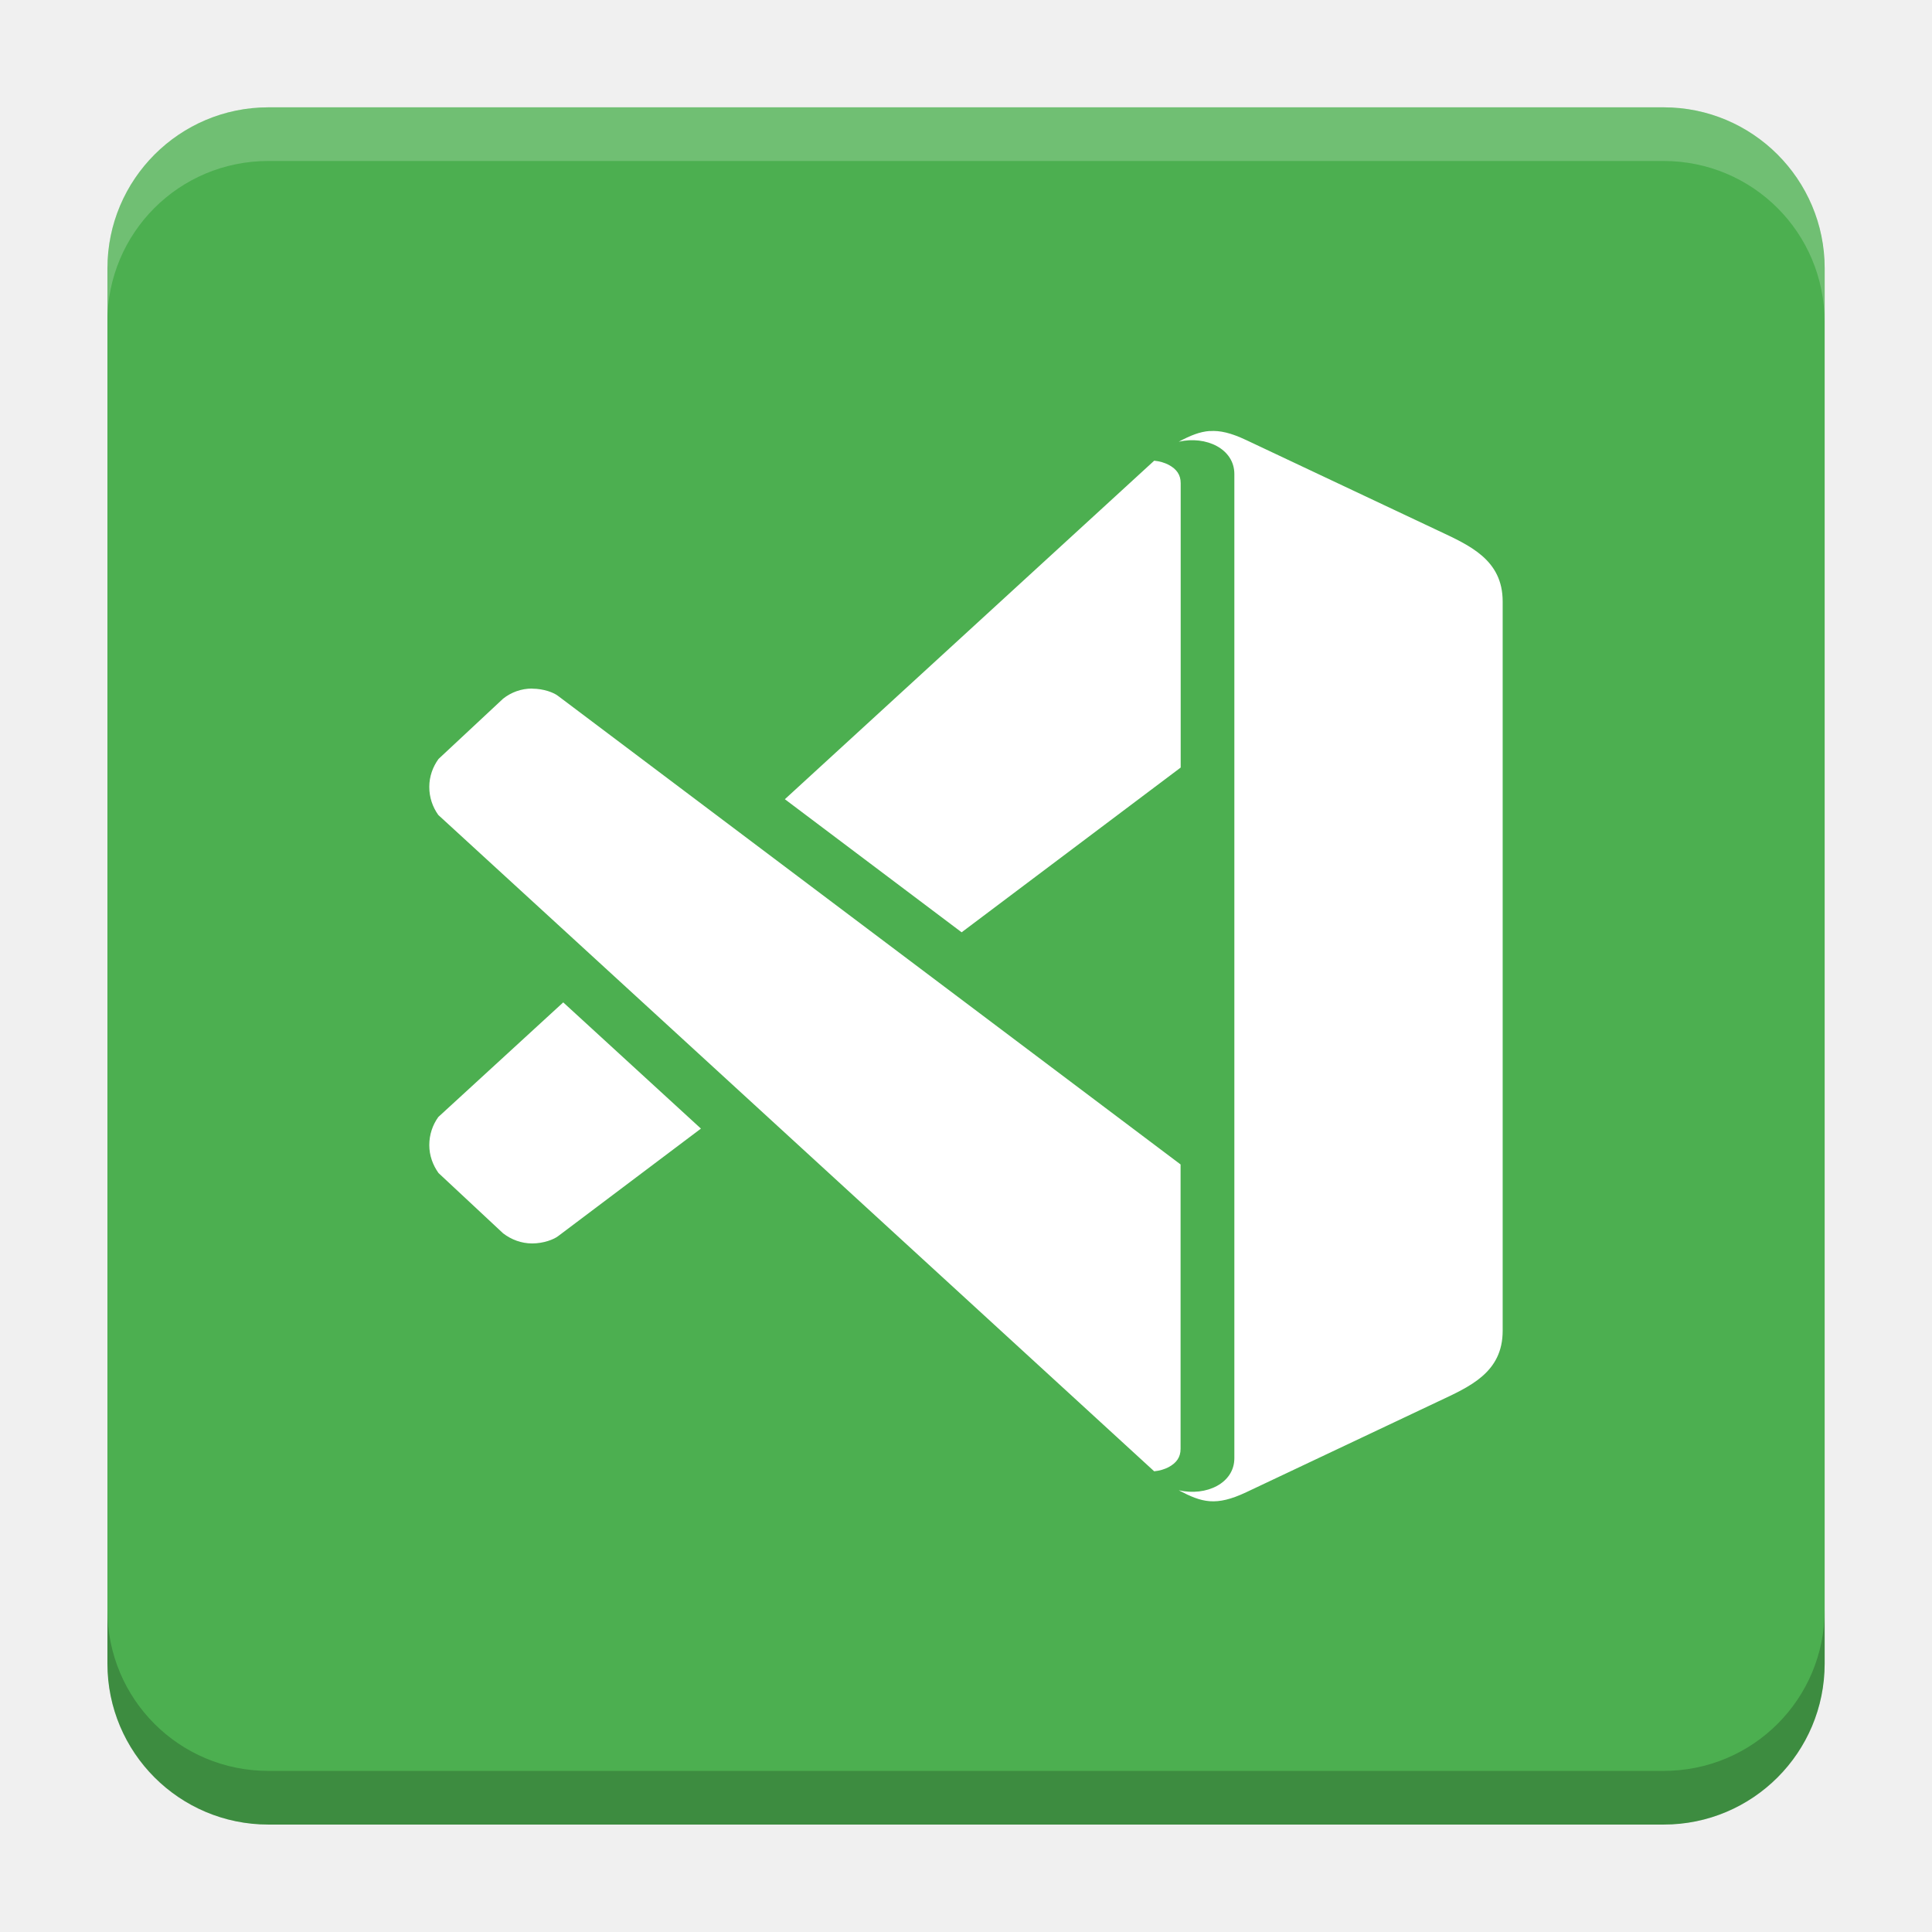
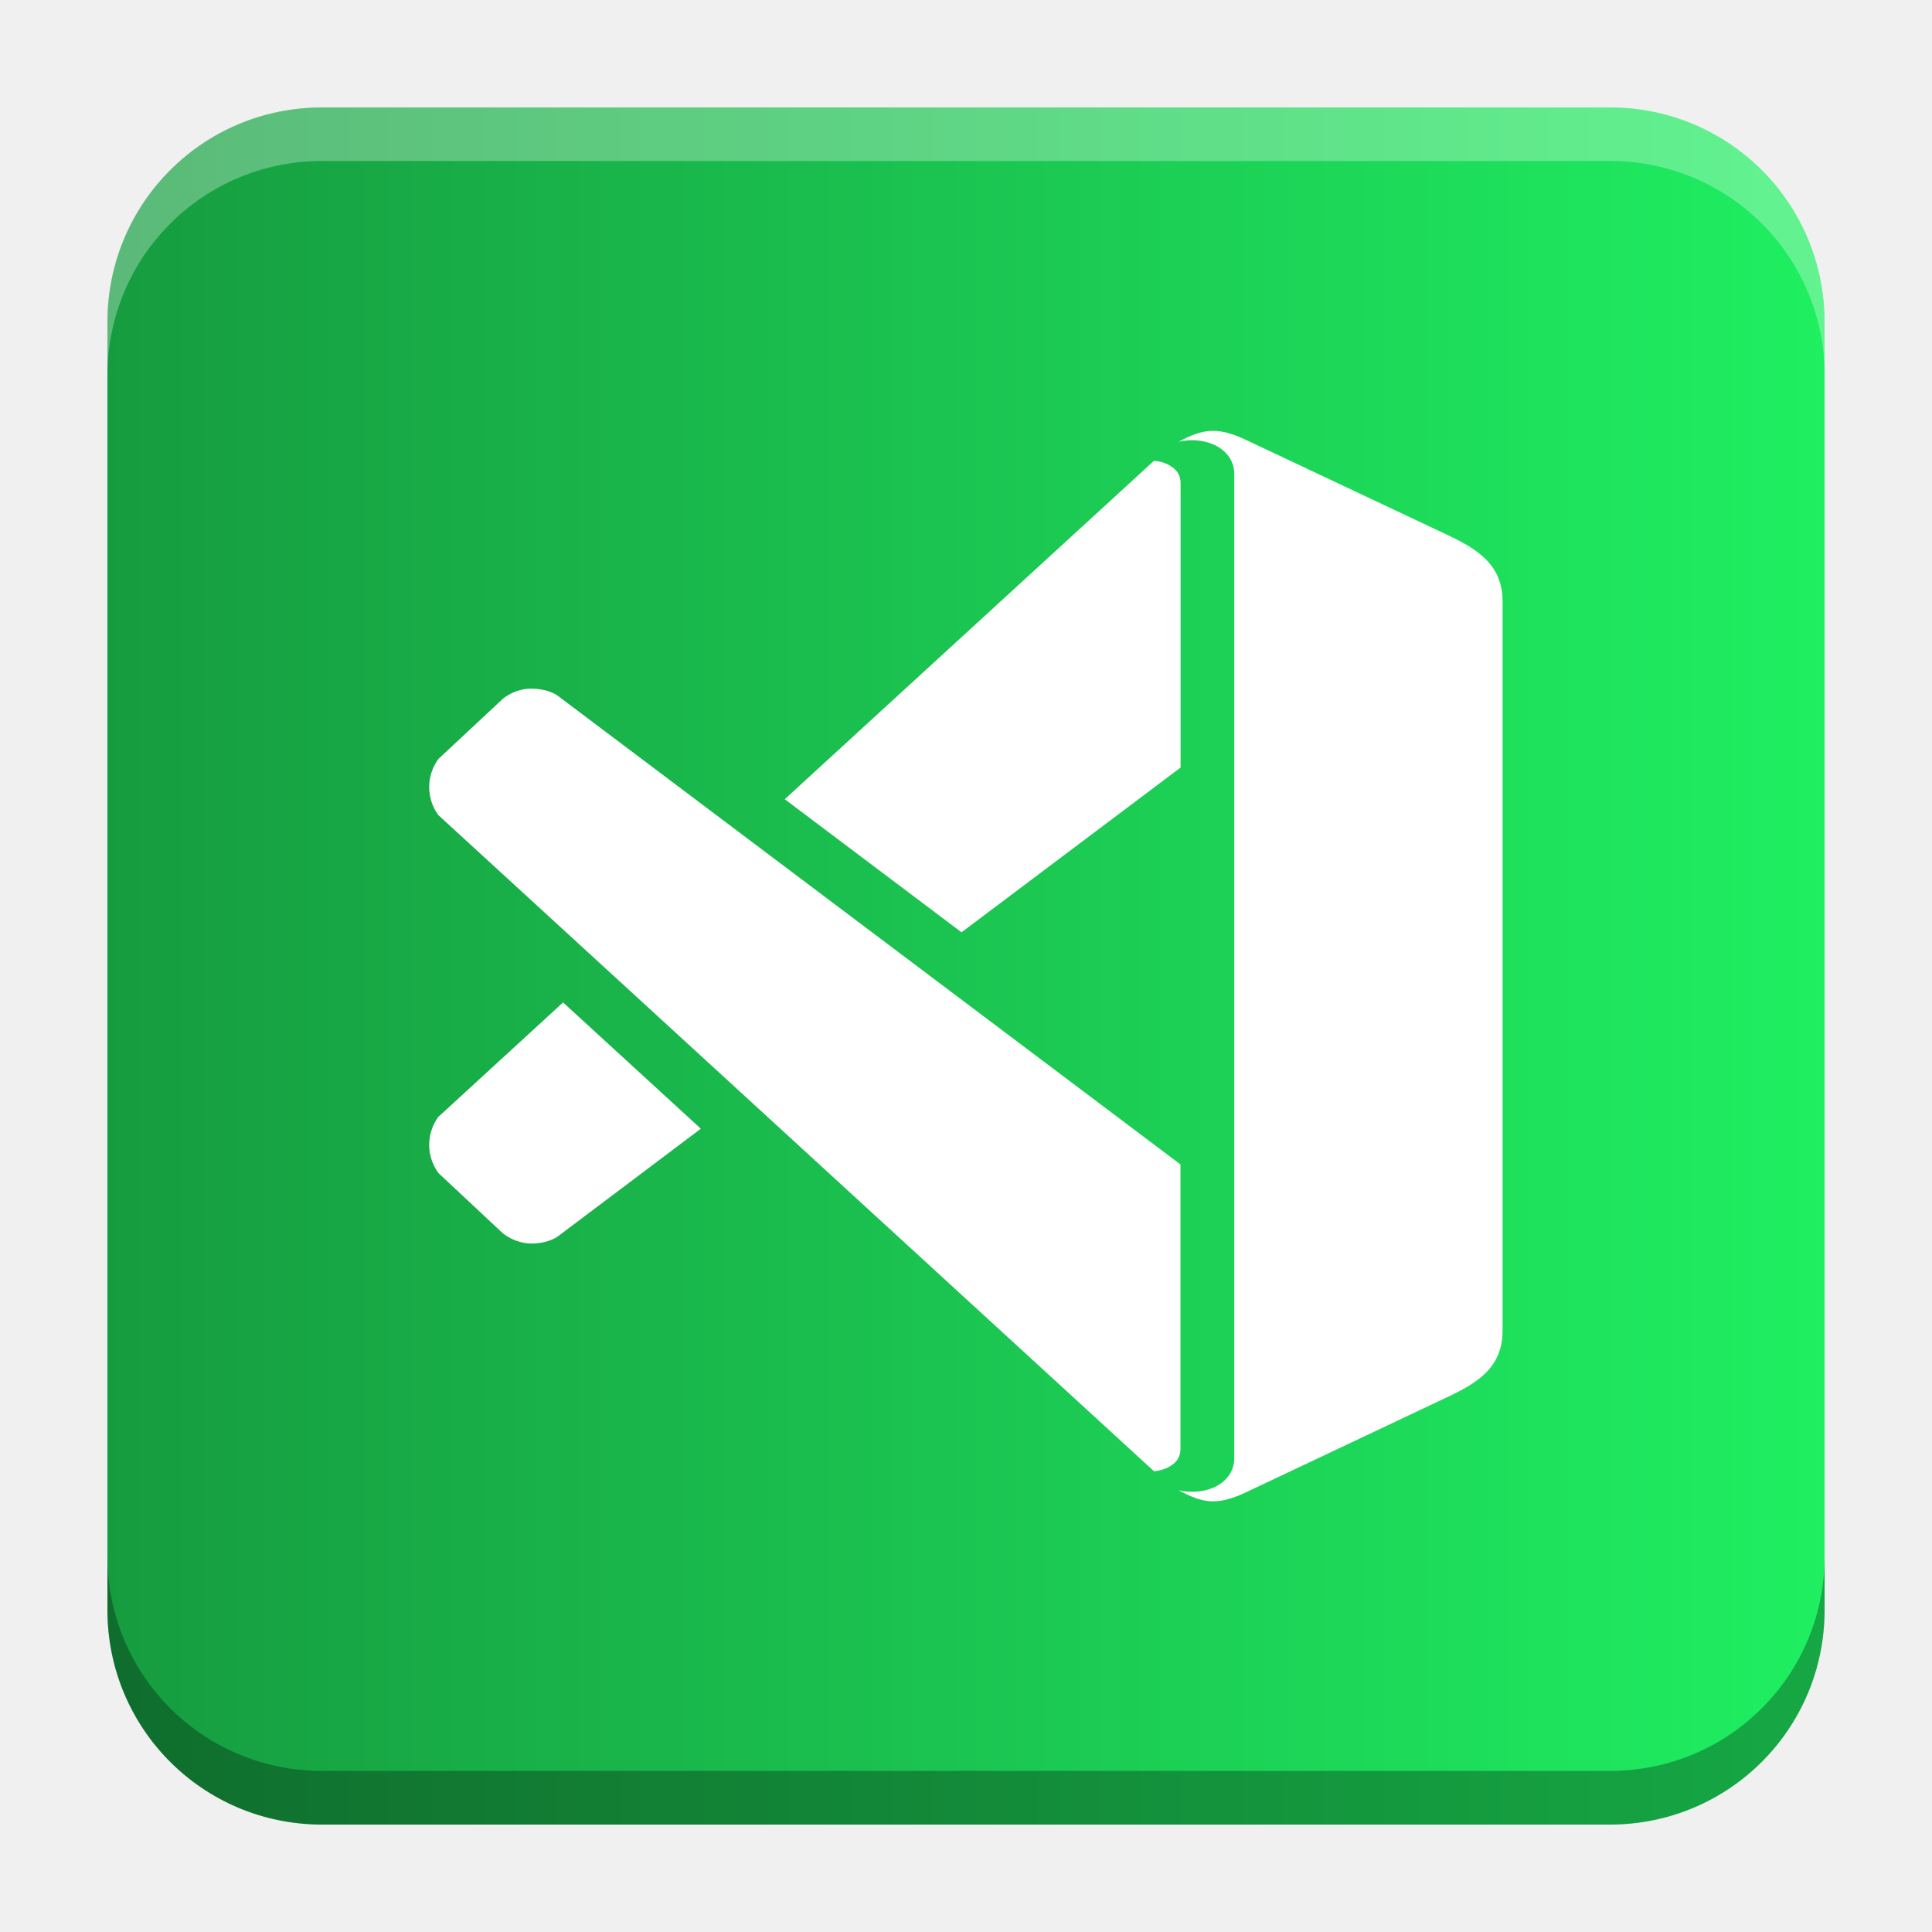
- <svg xmlns="http://www.w3.org/2000/svg" version="1.1" viewBox="0 0 18.001 18">
-   <g transform="translate(1.0008 -1092.8)">
-     <rect x="9.5745e-5" y="1093.8" width="16" height="16" rx="1.5" ry="1.5" fill="#4caf50" />
-     <path transform="translate(-1.0008 1092.8)" d="m2.5 1c-0.831 0-1.5 0.669-1.5 1.5v0.5c0-0.831 0.669-1.5 1.5-1.5h13c0.831 0 1.5 0.669 1.5 1.5v-0.5c0-0.831-0.669-1.5-1.5-1.5z" fill="#fff" opacity=".2" />
-     <path d="m14.5 1109.8c0.831 0 1.5-0.669 1.5-1.5v-0.5c0 0.831-0.669 1.5-1.5 1.5h-13c-0.831 0-1.5-0.669-1.5-1.5v0.5c0 0.831 0.669 1.5 1.5 1.5z" opacity=".2" />
+ <svg xmlns="http://www.w3.org/2000/svg" xmlns:xlink="http://www.w3.org/1999/xlink" width="18.001" height="18" id="svg2" version="1.1">
+   <defs id="defs4">
+     <linearGradient id="linearGradient2868">
+       <stop style="stop-color:#169c40;stop-opacity:1" offset="0" id="stop2864" />
+       <stop style="stop-color:#1bc551;stop-opacity:1" offset="0.5" id="stop3049" />
+       <stop style="stop-color:#1fef61;stop-opacity:1" offset="1" id="stop2866" />
+     </linearGradient>
+     <linearGradient id="linearGradient5306">
+       <stop style="stop-color:#ffffff;stop-opacity:0.099;" offset="0" id="stop5308" />
+       <stop style="stop-color:#ffffff;stop-opacity:0;" offset="1" id="stop5310" />
+     </linearGradient>
+     <linearGradient id="linearGradient5290">
+       <stop style="stop-color:#00ffff;stop-opacity:0.098;" offset="0" id="stop5292" />
+       <stop id="stop6740" offset="0.5" style="stop-color:#00ff7f;stop-opacity:0.047;" />
+       <stop style="stop-color:#00ff00;stop-opacity:0;" offset="1" id="stop5294" />
+     </linearGradient>
+     <linearGradient id="linearGradient5188">
+       <stop style="stop-color:#64b5f6;stop-opacity:0.247;" offset="0" id="stop5198" />
+       <stop style="stop-color:#64b5f6;stop-opacity:0;" offset="1" id="stop5192" />
+     </linearGradient>
+     <linearGradient id="linearGradient3975">
+       <stop style="stop-color:#ff5555;stop-opacity:1;" offset="0" id="stop3977" />
+     </linearGradient>
+     <linearGradient id="linearGradient3969">
+       <stop style="stop-color:#87cdde;stop-opacity:1;" offset="0" id="stop3971" />
+     </linearGradient>
+     <filter id="filter3945" x="0" y="6" width="1.2" style="color-interpolation-filters:sRGB">
+       <feDiffuseLighting id="feDiffuseLighting3947" lighting-color="#fdfdfd" surfaceScale="121.495" diffuseConstant="28.448" />
+     </filter>
+     <filter id="filter3979" style="color-interpolation-filters:sRGB">
+       <feFlood flood-opacity="0.2" flood-color="rgb(0,0,0)" result="flood" id="feFlood3981" />
+       <feComposite in="flood" in2="SourceGraphic" operator="in" result="composite1" id="feComposite3983" />
+       <feGaussianBlur stdDeviation="6" result="blur" id="feGaussianBlur3985" />
+       <feOffset dx="0" dy="6" result="offset" id="feOffset3987" />
+       <feComposite in="SourceGraphic" in2="offset" operator="over" result="fbSourceGraphic" id="feComposite3989" />
+       <feColorMatrix result="fbSourceGraphicAlpha" in="fbSourceGraphic" values="0 0 0 -1 0 0 0 0 -1 0 0 0 0 -1 0 0 0 0 1 0" id="feColorMatrix3991" />
+       <feFlood id="feFlood3993" flood-opacity="0.2" flood-color="rgb(0,0,0)" result="flood" in="fbSourceGraphic" />
+       <feComposite id="feComposite3995" in2="fbSourceGraphic" in="flood" operator="in" result="composite1" />
+       <feGaussianBlur id="feGaussianBlur3997" stdDeviation="6" result="blur" />
+       <feOffset id="feOffset3999" dx="0" dy="6" result="offset" />
+       <feComposite id="feComposite4001" in2="offset" in="fbSourceGraphic" operator="over" result="composite2" />
+     </filter>
+     <filter style="color-interpolation-filters:sRGB" id="filter3876">
+       <feFlood flood-opacity="0.2" flood-color="rgb(0,0,0)" result="flood" id="feFlood3878" />
+       <feComposite in="flood" in2="SourceGraphic" operator="in" result="composite1" id="feComposite3880" />
+       <feGaussianBlur stdDeviation="6" result="blur" id="feGaussianBlur3882" />
+       <feOffset dx="0" dy="6" result="offset" id="feOffset3884" />
+       <feComposite in="SourceGraphic" in2="offset" operator="over" result="fbSourceGraphic" id="feComposite3886" />
+       <feColorMatrix result="fbSourceGraphicAlpha" in="fbSourceGraphic" values="0 0 0 -1 0 0 0 0 -1 0 0 0 0 -1 0 0 0 0 1 0" id="feColorMatrix3888" />
+       <feFlood id="feFlood3890" flood-opacity="0.397" flood-color="rgb(0,0,0)" result="flood" in="fbSourceGraphic" />
+       <feComposite id="feComposite3892" in2="fbSourceGraphic" in="flood" operator="in" result="composite1" />
+       <feGaussianBlur id="feGaussianBlur3894" stdDeviation="19.2" result="blur" />
+       <feOffset id="feOffset3896" dx="0" dy="6" result="offset" />
+       <feComposite id="feComposite3898" in2="offset" in="fbSourceGraphic" operator="over" result="fbSourceGraphic" />
+       <feColorMatrix result="fbSourceGraphicAlpha" in="fbSourceGraphic" values="0 0 0 -1 0 0 0 0 -1 0 0 0 0 -1 0 0 0 0 1 0" id="feColorMatrix3900" />
+       <feFlood id="feFlood3902" flood-opacity="0.8" flood-color="rgb(0,0,0)" result="flood" in="fbSourceGraphic" />
+       <feComposite id="feComposite3904" in2="fbSourceGraphic" in="flood" operator="in" result="composite1" />
+       <feGaussianBlur id="feGaussianBlur3906" stdDeviation="19.2" result="blur" />
+       <feOffset id="feOffset3908" dx="0" dy="6" result="offset" />
+       <feComposite id="feComposite3910" in2="offset" in="fbSourceGraphic" operator="over" result="fbSourceGraphic" />
+       <feColorMatrix result="fbSourceGraphicAlpha" in="fbSourceGraphic" values="0 0 0 -1 0 0 0 0 -1 0 0 0 0 -1 0 0 0 0 1 0" id="feColorMatrix3912" />
+       <feFlood id="feFlood3914" flood-opacity="0.8" flood-color="rgb(0,0,0)" result="flood" in="fbSourceGraphic" />
+       <feComposite id="feComposite3916" in2="fbSourceGraphic" in="flood" operator="in" result="composite1" />
+       <feGaussianBlur id="feGaussianBlur3918" stdDeviation="26.1" result="blur" />
+       <feOffset id="feOffset3920" dx="0" dy="6" result="offset" />
+       <feComposite id="feComposite3922" in2="offset" in="fbSourceGraphic" operator="over" result="fbSourceGraphic" />
+       <feColorMatrix result="fbSourceGraphicAlpha" in="fbSourceGraphic" values="0 0 0 -1 0 0 0 0 -1 0 0 0 0 -1 0 0 0 0 1 0" id="feColorMatrix3924" />
+       <feFlood id="feFlood3926" flood-opacity="0.8" flood-color="rgb(0,0,0)" result="flood" in="fbSourceGraphic" />
+       <feComposite id="feComposite3928" in2="fbSourceGraphic" in="flood" operator="in" result="composite1" />
+       <feGaussianBlur id="feGaussianBlur3930" stdDeviation="35.7" result="blur" />
+       <feOffset id="feOffset3932" dx="0" dy="6" result="offset" />
+       <feComposite id="feComposite3934" in2="offset" in="fbSourceGraphic" operator="over" result="fbSourceGraphic" />
+       <feColorMatrix result="fbSourceGraphicAlpha" in="fbSourceGraphic" values="0 0 0 -1 0 0 0 0 -1 0 0 0 0 -1 0 0 0 0 1 0" id="feColorMatrix3936" />
+       <feFlood id="feFlood3938" flood-opacity="0.8" flood-color="rgb(0,0,0)" result="flood" in="fbSourceGraphic" />
+       <feComposite id="feComposite3940" in2="fbSourceGraphic" in="flood" operator="in" result="composite1" />
+       <feGaussianBlur id="feGaussianBlur3942" stdDeviation="6" result="blur" />
+       <feOffset id="feOffset3944" dx="0" dy="6" result="offset" />
+       <feComposite id="feComposite3946" in2="offset" in="fbSourceGraphic" operator="over" result="fbSourceGraphic" />
+       <feColorMatrix result="fbSourceGraphicAlpha" in="fbSourceGraphic" values="0 0 0 -1 0 0 0 0 -1 0 0 0 0 -1 0 0 0 0 1 0" id="feColorMatrix3948" />
+       <feFlood id="feFlood3950" flood-opacity="0.8" flood-color="rgb(0,0,0)" result="flood" in="fbSourceGraphic" />
+       <feComposite id="feComposite3952" in2="fbSourceGraphic" in="flood" operator="in" result="composite1" />
+       <feGaussianBlur id="feGaussianBlur3954" stdDeviation="21.7" result="blur" />
+       <feOffset id="feOffset3956" dx="0" dy="6" result="offset" />
+       <feComposite id="feComposite3958" in2="offset" in="fbSourceGraphic" operator="over" result="fbSourceGraphic" />
+       <feColorMatrix result="fbSourceGraphicAlpha" in="fbSourceGraphic" values="0 0 0 -1 0 0 0 0 -1 0 0 0 0 -1 0 0 0 0 1 0" id="feColorMatrix3960" />
+       <feFlood id="feFlood3962" flood-opacity="0.8" flood-color="rgb(0,0,0)" result="flood" in="fbSourceGraphic" />
+       <feComposite id="feComposite3964" in2="fbSourceGraphic" in="flood" operator="in" result="composite1" />
+       <feGaussianBlur id="feGaussianBlur3966" stdDeviation="21.7" result="blur" />
+       <feOffset id="feOffset3968" dx="0" dy="1.9" result="offset" />
+       <feComposite id="feComposite3970" in2="offset" in="fbSourceGraphic" operator="over" result="fbSourceGraphic" />
+       <feColorMatrix result="fbSourceGraphicAlpha" in="fbSourceGraphic" values="0 0 0 -1 0 0 0 0 -1 0 0 0 0 -1 0 0 0 0 1 0" id="feColorMatrix3972" />
+       <feFlood id="feFlood3974" flood-opacity="0.8" flood-color="rgb(0,0,0)" result="flood" in="fbSourceGraphic" />
+       <feComposite id="feComposite3976" in2="fbSourceGraphic" in="flood" operator="in" result="composite1" />
+       <feGaussianBlur id="feGaussianBlur3978" stdDeviation="21.7" result="blur" />
+       <feOffset id="feOffset3980" dx="3.6" dy="1.9" result="offset" />
+       <feComposite id="feComposite3982" in2="offset" in="fbSourceGraphic" operator="over" result="fbSourceGraphic" />
+       <feColorMatrix result="fbSourceGraphicAlpha" in="fbSourceGraphic" values="0 0 0 -1 0 0 0 0 -1 0 0 0 0 -1 0 0 0 0 1 0" id="feColorMatrix3984" />
+       <feFlood id="feFlood3986" flood-opacity="0.8" flood-color="rgb(0,0,0)" result="flood" in="fbSourceGraphic" />
+       <feComposite id="feComposite3988" in2="fbSourceGraphic" in="flood" operator="in" result="composite1" />
+       <feGaussianBlur id="feGaussianBlur3990" stdDeviation="21.7" result="blur" />
+       <feOffset id="feOffset3992" dx="9.6" dy="1.9" result="offset" />
+       <feComposite id="feComposite3994" in2="offset" in="fbSourceGraphic" operator="over" result="fbSourceGraphic" />
+       <feColorMatrix result="fbSourceGraphicAlpha" in="fbSourceGraphic" values="0 0 0 -1 0 0 0 0 -1 0 0 0 0 -1 0 0 0 0 1 0" id="feColorMatrix3996" />
+       <feFlood id="feFlood3998" flood-opacity="0.8" flood-color="rgb(0,0,0)" result="flood" in="fbSourceGraphic" />
+       <feComposite id="feComposite4000" in2="fbSourceGraphic" in="flood" operator="in" result="composite1" />
+       <feGaussianBlur id="feGaussianBlur4002" stdDeviation="21.7" result="blur" />
+       <feOffset id="feOffset4004" dx="1.2" dy="1.9" result="offset" />
+       <feComposite id="feComposite4006" in2="offset" in="fbSourceGraphic" operator="over" result="fbSourceGraphic" />
+       <feColorMatrix result="fbSourceGraphicAlpha" in="fbSourceGraphic" values="0 0 0 -1 0 0 0 0 -1 0 0 0 0 -1 0 0 0 0 1 0" id="feColorMatrix4008" />
+       <feFlood id="feFlood4010" flood-opacity="0.8" flood-color="rgb(0,0,0)" result="flood" in="fbSourceGraphic" />
+       <feComposite id="feComposite4012" in2="fbSourceGraphic" in="flood" operator="in" result="composite1" />
+       <feGaussianBlur id="feGaussianBlur4014" stdDeviation="21.7" result="blur" />
+       <feOffset id="feOffset4016" dx="-1.4" dy="1.9" result="offset" />
+       <feComposite id="feComposite4018" in2="offset" in="fbSourceGraphic" operator="over" result="fbSourceGraphic" />
+       <feColorMatrix result="fbSourceGraphicAlpha" in="fbSourceGraphic" values="0 0 0 -1 0 0 0 0 -1 0 0 0 0 -1 0 0 0 0 1 0" id="feColorMatrix4020" />
+       <feFlood id="feFlood4022" flood-opacity="0.8" flood-color="rgb(0,0,0)" result="flood" in="fbSourceGraphic" />
+       <feComposite id="feComposite4024" in2="fbSourceGraphic" in="flood" operator="in" result="composite1" />
+       <feGaussianBlur id="feGaussianBlur4026" stdDeviation="21.7" result="blur" />
+       <feOffset id="feOffset4028" dx="0.3" dy="1.9" result="offset" />
+       <feComposite id="feComposite4030" in2="offset" in="fbSourceGraphic" operator="over" result="fbSourceGraphic" />
+       <feColorMatrix result="fbSourceGraphicAlpha" in="fbSourceGraphic" values="0 0 0 -1 0 0 0 0 -1 0 0 0 0 -1 0 0 0 0 1 0" id="feColorMatrix4032" />
+       <feFlood id="feFlood4034" flood-opacity="0.8" flood-color="rgb(0,0,0)" result="flood" in="fbSourceGraphic" />
+       <feComposite id="feComposite4036" in2="fbSourceGraphic" in="flood" operator="in" result="composite1" />
+       <feGaussianBlur id="feGaussianBlur4038" stdDeviation="21.7" result="blur" />
+       <feOffset id="feOffset4040" dx="-8.04912e-16" dy="1.9" result="offset" />
+       <feComposite id="feComposite4042" in2="offset" in="fbSourceGraphic" operator="over" result="fbSourceGraphic" />
+       <feColorMatrix result="fbSourceGraphicAlpha" in="fbSourceGraphic" values="0 0 0 -1 0 0 0 0 -1 0 0 0 0 -1 0 0 0 0 1 0" id="feColorMatrix4044" />
+       <feFlood id="feFlood4046" flood-opacity="0.8" flood-color="rgb(0,0,0)" result="flood" in="fbSourceGraphic" />
+       <feComposite id="feComposite4048" in2="fbSourceGraphic" in="flood" operator="in" result="composite1" />
+       <feGaussianBlur id="feGaussianBlur4050" stdDeviation="21.7" result="blur" />
+       <feOffset id="feOffset4052" dx="-8.04912e-16" dy="3.6" result="offset" />
+       <feComposite id="feComposite4054" in2="offset" in="fbSourceGraphic" operator="over" result="fbSourceGraphic" />
+       <feColorMatrix result="fbSourceGraphicAlpha" in="fbSourceGraphic" values="0 0 0 -1 0 0 0 0 -1 0 0 0 0 -1 0 0 0 0 1 0" id="feColorMatrix4056" />
+       <feFlood id="feFlood4058" flood-opacity="0.8" flood-color="rgb(0,0,0)" result="flood" in="fbSourceGraphic" />
+       <feComposite id="feComposite4060" in2="fbSourceGraphic" in="flood" operator="in" result="composite1" />
+       <feGaussianBlur id="feGaussianBlur4062" stdDeviation="6" result="blur" />
+       <feOffset id="feOffset4064" dx="-8.04912e-16" dy="3.6" result="offset" />
+       <feComposite id="feComposite4066" in2="offset" in="fbSourceGraphic" operator="over" result="fbSourceGraphic" />
+       <feColorMatrix result="fbSourceGraphicAlpha" in="fbSourceGraphic" values="0 0 0 -1 0 0 0 0 -1 0 0 0 0 -1 0 0 0 0 1 0" id="feColorMatrix4080" />
+       <feFlood id="feFlood4082" flood-opacity="0.8" flood-color="rgb(0,0,0)" result="flood" in="fbSourceGraphic" />
+       <feComposite id="feComposite4084" in2="fbSourceGraphic" in="flood" operator="in" result="composite1" />
+       <feGaussianBlur id="feGaussianBlur4086" stdDeviation="6" result="blur" />
+       <feOffset id="feOffset4088" dx="-8.04912e-16" dy="3.6" result="offset" />
+       <feComposite id="feComposite4090" in2="offset" in="fbSourceGraphic" operator="over" result="fbSourceGraphic" />
+       <feColorMatrix result="fbSourceGraphicAlpha" in="fbSourceGraphic" values="0 0 0 -1 0 0 0 0 -1 0 0 0 0 -1 0 0 0 0 1 0" id="feColorMatrix4092" />
+       <feFlood id="feFlood4094" flood-opacity="0.8" flood-color="rgb(0,0,0)" result="flood" in="fbSourceGraphic" />
+       <feComposite id="feComposite4096" in2="fbSourceGraphic" in="flood" operator="in" result="composite1" />
+       <feGaussianBlur id="feGaussianBlur4098" stdDeviation="6" result="blur" />
+       <feOffset id="feOffset4100" dx="-8.04912e-16" dy="7.7" result="offset" />
+       <feComposite id="feComposite4102" in2="offset" in="fbSourceGraphic" operator="over" result="fbSourceGraphic" />
+       <feColorMatrix result="fbSourceGraphicAlpha" in="fbSourceGraphic" values="0 0 0 -1 0 0 0 0 -1 0 0 0 0 -1 0 0 0 0 1 0" id="feColorMatrix4104" />
+       <feFlood id="feFlood4106" flood-opacity="0.8" flood-color="rgb(0,0,0)" result="flood" in="fbSourceGraphic" />
+       <feComposite id="feComposite4108" in2="fbSourceGraphic" in="flood" operator="in" result="composite1" />
+       <feGaussianBlur id="feGaussianBlur4110" stdDeviation="6" result="blur" />
+       <feOffset id="feOffset4112" dx="-8.04912e-16" dy="11.6" result="offset" />
+       <feComposite id="feComposite4114" in2="offset" in="fbSourceGraphic" operator="over" result="fbSourceGraphic" />
+       <feColorMatrix result="fbSourceGraphicAlpha" in="fbSourceGraphic" values="0 0 0 -1 0 0 0 0 -1 0 0 0 0 -1 0 0 0 0 1 0" id="feColorMatrix4116" />
+       <feFlood id="feFlood4118" flood-opacity="0.5" flood-color="rgb(0,0,0)" result="flood" in="fbSourceGraphic" />
+       <feComposite id="feComposite4120" in2="fbSourceGraphic" in="flood" operator="in" result="composite1" />
+       <feGaussianBlur id="feGaussianBlur4122" stdDeviation="6" result="blur" />
+       <feOffset id="feOffset4124" dx="-8.04912e-16" dy="11.6" result="offset" />
+       <feComposite id="feComposite4126" in2="offset" in="fbSourceGraphic" operator="over" result="fbSourceGraphic" />
+       <feColorMatrix result="fbSourceGraphicAlpha" in="fbSourceGraphic" values="0 0 0 -1 0 0 0 0 -1 0 0 0 0 -1 0 0 0 0 1 0" id="feColorMatrix4128" />
+       <feFlood id="feFlood4130" flood-opacity="0.3" flood-color="rgb(0,0,0)" result="flood" in="fbSourceGraphic" />
+       <feComposite id="feComposite4132" in2="fbSourceGraphic" in="flood" operator="in" result="composite1" />
+       <feGaussianBlur id="feGaussianBlur4134" stdDeviation="6" result="blur" />
+       <feOffset id="feOffset4136" dx="-8.04912e-16" dy="11.6" result="offset" />
+       <feComposite id="feComposite4138" in2="offset" in="fbSourceGraphic" operator="over" result="fbSourceGraphic" />
+       <feColorMatrix result="fbSourceGraphicAlpha" in="fbSourceGraphic" values="0 0 0 -1 0 0 0 0 -1 0 0 0 0 -1 0 0 0 0 1 0" id="feColorMatrix4140" />
+       <feFlood id="feFlood4142" flood-opacity="0.2" flood-color="rgb(0,0,0)" result="flood" in="fbSourceGraphic" />
+       <feComposite id="feComposite4144" in2="fbSourceGraphic" in="flood" operator="in" result="composite1" />
+       <feGaussianBlur id="feGaussianBlur4146" stdDeviation="6" result="blur" />
+       <feOffset id="feOffset4148" dx="-8.04912e-16" dy="11.6" result="offset" />
+       <feComposite id="feComposite4150" in2="offset" in="fbSourceGraphic" operator="over" result="fbSourceGraphic" />
+       <feColorMatrix result="fbSourceGraphicAlpha" in="fbSourceGraphic" values="0 0 0 -1 0 0 0 0 -1 0 0 0 0 -1 0 0 0 0 1 0" id="feColorMatrix4152" />
+       <feFlood id="feFlood4154" flood-opacity="0.2" flood-color="rgb(0,0,0)" result="flood" in="fbSourceGraphic" />
+       <feComposite id="feComposite4156" in2="fbSourceGraphic" in="flood" operator="in" result="composite1" />
+       <feGaussianBlur id="feGaussianBlur4158" stdDeviation="6" result="blur" />
+       <feOffset id="feOffset4160" dx="-8.04912e-16" dy="11.6" result="offset" />
+       <feComposite id="feComposite4162" in2="offset" in="fbSourceGraphic" operator="over" result="fbSourceGraphic" />
+       <feColorMatrix result="fbSourceGraphicAlpha" in="fbSourceGraphic" values="0 0 0 -1 0 0 0 0 -1 0 0 0 0 -1 0 0 0 0 1 0" id="feColorMatrix4164" />
+       <feFlood id="feFlood4166" flood-opacity="0.2" flood-color="rgb(0,0,0)" result="flood" in="fbSourceGraphic" />
+       <feComposite id="feComposite4168" in2="fbSourceGraphic" in="flood" operator="in" result="composite1" />
+       <feGaussianBlur id="feGaussianBlur4170" stdDeviation="6" result="blur" />
+       <feOffset id="feOffset4172" dx="-8.04912e-16" dy="6" result="offset" />
+       <feComposite id="feComposite4174" in2="offset" in="fbSourceGraphic" operator="over" result="composite2" />
+     </filter>
+     <filter id="filter4522" style="color-interpolation-filters:sRGB">
+       <feGaussianBlur stdDeviation="3" id="feGaussianBlur4524" />
+       <feColorMatrix result="fbSourceGraphic" values="1 0 0 0 0 0 1 0 0 0 0 0 1 0 0 0 0 0 6 -2.5 " id="feColorMatrix4526" />
+     </filter>
+     <filter id="filter4576" style="color-interpolation-filters:sRGB">
+       <feGaussianBlur stdDeviation="3" id="feGaussianBlur4578" />
+       <feColorMatrix result="fbSourceGraphic" values="1 0 0 0 0 0 1 0 0 0 0 0 1 0 0 0 0 0 6 -2.5 " id="feColorMatrix4580" />
+     </filter>
+     <filter id="filter4576-0" style="color-interpolation-filters:sRGB">
+       <feGaussianBlur stdDeviation="3" id="feGaussianBlur4578-8" />
+       <feColorMatrix result="fbSourceGraphic" values="1 0 0 0 0 0 1 0 0 0 0 0 1 0 0 0 0 0 6 -2.5 " id="feColorMatrix4580-0" />
+     </filter>
+     <filter id="filter4576-0-0" style="color-interpolation-filters:sRGB">
+       <feGaussianBlur stdDeviation="3" id="feGaussianBlur4578-8-5" />
+       <feColorMatrix result="fbSourceGraphic" values="1 0 0 0 0 0 1 0 0 0 0 0 1 0 0 0 0 0 6 -2.5 " id="feColorMatrix4580-0-2" />
+     </filter>
+     <filter id="filter4576-0-0-4" style="color-interpolation-filters:sRGB">
+       <feGaussianBlur stdDeviation="3" id="feGaussianBlur4578-8-5-2" />
+       <feColorMatrix result="fbSourceGraphic" values="1 0 0 0 0 0 1 0 0 0 0 0 1 0 0 0 0 0 6 -2.5 " id="feColorMatrix4580-0-2-7" />
+     </filter>
+     <radialGradient xlink:href="#linearGradient5306" id="radialGradient5296" cx="9" cy="1032.112" fx="9" fy="1032.112" r="10.125" gradientUnits="userSpaceOnUse" gradientTransform="matrix(1.944444,0,0,1.944447,-13.5625,-977.5881)" />
+     <linearGradient xlink:href="#linearGradient5306" id="linearGradient5312" x1="-15.75" y1="1029.3" x2="23.625" y2="1029.3" gradientUnits="userSpaceOnUse" />
+     <linearGradient id="linearGradient3783-1">
+       <stop id="stop3785-2" offset="0" style="stop-color:#1e94d3;stop-opacity:1;" />
+       <stop style="stop-color:#1e94d3;stop-opacity:1;" offset="1" id="stop3803-6" />
+     </linearGradient>
+     <linearGradient gradientUnits="userSpaceOnUse" y2="50" x2="30" y1="90" x1="-10" id="linearGradient3827-7" xlink:href="#linearGradient3783-1" />
+     <linearGradient gradientUnits="userSpaceOnUse" y2="50" x2="30" y1="90" x1="-10" id="linearGradient3827" xlink:href="#linearGradient3783" />
+     <linearGradient id="linearGradient3783">
+       <stop id="stop3785" offset="0" style="stop-color:#1e94d3;stop-opacity:1;" />
+       <stop style="stop-color:#1e94d3;stop-opacity:1;" offset="1" id="stop3803" />
+     </linearGradient>
+     <linearGradient id="linearGradient3821">
+       <stop id="stop3823" offset="0" style="stop-color:#37aee2;stop-opacity:1;" />
+       <stop id="stop3825" offset="1" style="stop-color:#1e96c8;stop-opacity:1;" />
+     </linearGradient>
+     <linearGradient id="linearGradient3829">
+       <stop style="stop-color:#1f96d4;stop-opacity:1;" offset="0" id="stop3831" />
+       <stop style="stop-color:#37aee2;stop-opacity:1;" offset="1" id="stop3833" />
+     </linearGradient>
+     <linearGradient id="linearGradient3877">
+       <stop id="stop3879" offset="0" style="stop-color:#eff7fc;stop-opacity:1;" />
+       <stop id="stop3881" offset="1" style="stop-color:#ffffff;stop-opacity:1;" />
+     </linearGradient>
+     <linearGradient id="linearGradient3689">
+       <stop id="stop3691" offset="0" style="stop-color:#f68000;stop-opacity:1;" />
+       <stop id="stop3693" offset="1" style="stop-color:#fd9800;stop-opacity:1;" />
+     </linearGradient>
+     <linearGradient id="linearGradient3675">
+       <stop id="stop3677" offset="0" style="stop-color:#ffb900;stop-opacity:1;" />
+       <stop id="stop3679" offset="1" style="stop-color:#ffd76b;stop-opacity:1;" />
+     </linearGradient>
+     <linearGradient y2="463.262" x2="412.23" y1="461.921" x1="-113.893" gradientUnits="userSpaceOnUse" id="linearGradient3840" xlink:href="#linearGradient3675" />
+     <linearGradient id="linearGradient3634">
+       <stop style="stop-color:#7a8288;stop-opacity:1;" offset="0" id="stop3636" />
+       <stop id="stop3638" offset="0.076" style="stop-color:#9fa3a7;stop-opacity:1;" />
+       <stop style="stop-color:#7d858b;stop-opacity:1;" offset="1" id="stop3640" />
+     </linearGradient>
+     <linearGradient y2="12.703" x2="151.346" y1="-0.642" x1="107.209" gradientTransform="matrix(0.2822222,0,0,0.2822222,-0.1398399,-0.01181449)" gradientUnits="userSpaceOnUse" id="linearGradient3838" xlink:href="#linearGradient3634" />
+     <linearGradient id="linearGradient3712">
+       <stop id="stop3714" offset="0" style="stop-color:#a1abb2;stop-opacity:1;" />
+       <stop style="stop-color:#eaeced;stop-opacity:1;" offset="0.148" id="stop3720" />
+       <stop id="stop3716" offset="1" style="stop-color:#c6ccd0;stop-opacity:1;" />
+     </linearGradient>
+     <linearGradient y2="27.389" x2="164.759" y1="12.641" x1="104.886" gradientUnits="userSpaceOnUse" id="linearGradient3836" xlink:href="#linearGradient3712" />
+     <linearGradient id="linearGradient3702">
+       <stop id="stop3704" offset="0" style="stop-color:#7a8288;stop-opacity:1;" />
+       <stop style="stop-color:#9fa3a7;stop-opacity:1;" offset="0.529" id="stop3710" />
+       <stop id="stop3706" offset="1" style="stop-color:#7d858b;stop-opacity:1;" />
+     </linearGradient>
+     <linearGradient y2="268.415" x2="334.031" y1="252.484" x1="18.875" gradientUnits="userSpaceOnUse" id="linearGradient3834" xlink:href="#linearGradient3702" />
+     <linearGradient id="linearGradient3626">
+       <stop style="stop-color:#a1abb2;stop-opacity:1;" offset="0" id="stop3628" />
+       <stop id="stop3630" offset="0.083" style="stop-color:#eaeced;stop-opacity:1;" />
+       <stop style="stop-color:#c6ccd0;stop-opacity:1;" offset="1" id="stop3632" />
+     </linearGradient>
+     <linearGradient y2="290.7" x2="278.432" y1="228.6" x1="44.104" gradientUnits="userSpaceOnUse" id="linearGradient3832" xlink:href="#linearGradient3626" />
+     <linearGradient id="linearGradient3646">
+       <stop id="stop3648" offset="0" style="stop-color:#f48200;stop-opacity:0;" />
+       <stop style="stop-color:#f48200;stop-opacity:0.728;" offset="0.589" id="stop3654" />
+       <stop id="stop3658" offset="0.816" style="stop-color:#cc5f00;stop-opacity:1;" />
+       <stop id="stop3650" offset="1" style="stop-color:#a43d00;stop-opacity:1;" />
+     </linearGradient>
+     <linearGradient y2="55.356" x2="261.622" y1="70.105" x1="115.202" gradientUnits="userSpaceOnUse" id="linearGradient3830" xlink:href="#linearGradient3646" />
+     <linearGradient id="linearGradient3668">
+       <stop style="stop-color:#9b4400;stop-opacity:1;" offset="0" id="stop3670" />
+       <stop style="stop-color:#e56300;stop-opacity:1;" offset="1" id="stop3672" />
+     </linearGradient>
+     <linearGradient y2="108.988" x2="93.522" y1="102.284" x1="64.751" gradientUnits="userSpaceOnUse" id="linearGradient3828" xlink:href="#linearGradient3668" />
+     <linearGradient id="linearGradient3649">
+       <stop id="stop3651" offset="0" style="stop-color:#e26400;stop-opacity:1;" />
+       <stop id="stop3653" offset="1" style="stop-color:#ffb900;stop-opacity:1;" />
+     </linearGradient>
+     <linearGradient y2="125.316" x2="44.376" y1="100.342" x1="40.775" gradientTransform="matrix(1,0,0,1.020233,0,-1.423461)" gradientUnits="userSpaceOnUse" id="linearGradient3826" xlink:href="#linearGradient3649" />
+     <linearGradient id="linearGradient3689-2">
+       <stop id="stop3691-2" offset="0" style="stop-color:#f68000;stop-opacity:1;" />
+       <stop id="stop3693-3" offset="1" style="stop-color:#fd9800;stop-opacity:1;" />
+     </linearGradient>
+     <linearGradient id="linearGradient3675-8">
+       <stop id="stop3677-4" offset="0" style="stop-color:#ffb900;stop-opacity:1;" />
+       <stop id="stop3679-7" offset="1" style="stop-color:#ffd76b;stop-opacity:1;" />
+     </linearGradient>
+     <linearGradient y2="463.262" x2="412.23" y1="461.921" x1="-113.893" gradientUnits="userSpaceOnUse" id="linearGradient3840-4" xlink:href="#linearGradient3675-8" />
+     <linearGradient id="linearGradient3634-7">
+       <stop style="stop-color:#7a8288;stop-opacity:1;" offset="0" id="stop3636-4" />
+       <stop id="stop3638-6" offset="0.076" style="stop-color:#9fa3a7;stop-opacity:1;" />
+       <stop style="stop-color:#7d858b;stop-opacity:1;" offset="1" id="stop3640-9" />
+     </linearGradient>
+     <linearGradient y2="12.703" x2="151.346" y1="-0.642" x1="107.209" gradientTransform="matrix(0.2822222,0,0,0.2822222,-0.1398399,-0.01181449)" gradientUnits="userSpaceOnUse" id="linearGradient3838-1" xlink:href="#linearGradient3634-7" />
+     <linearGradient id="linearGradient3712-7">
+       <stop id="stop3714-7" offset="0" style="stop-color:#a1abb2;stop-opacity:1;" />
+       <stop style="stop-color:#eaeced;stop-opacity:1;" offset="0.148" id="stop3720-2" />
+       <stop id="stop3716-3" offset="1" style="stop-color:#c6ccd0;stop-opacity:1;" />
+     </linearGradient>
+     <linearGradient y2="27.389" x2="164.759" y1="12.641" x1="104.886" gradientUnits="userSpaceOnUse" id="linearGradient3836-7" xlink:href="#linearGradient3712-7" />
+     <linearGradient id="linearGradient3702-3">
+       <stop id="stop3704-5" offset="0" style="stop-color:#7a8288;stop-opacity:1;" />
+       <stop style="stop-color:#9fa3a7;stop-opacity:1;" offset="0.529" id="stop3710-4" />
+       <stop id="stop3706-4" offset="1" style="stop-color:#7d858b;stop-opacity:1;" />
+     </linearGradient>
+     <linearGradient y2="268.415" x2="334.031" y1="252.484" x1="18.875" gradientUnits="userSpaceOnUse" id="linearGradient3834-9" xlink:href="#linearGradient3702-3" />
+     <linearGradient id="linearGradient3626-6">
+       <stop style="stop-color:#a1abb2;stop-opacity:1;" offset="0" id="stop3628-0" />
+       <stop id="stop3630-5" offset="0.083" style="stop-color:#eaeced;stop-opacity:1;" />
+       <stop style="stop-color:#c6ccd0;stop-opacity:1;" offset="1" id="stop3632-7" />
+     </linearGradient>
+     <linearGradient y2="290.7" x2="278.432" y1="228.6" x1="44.104" gradientUnits="userSpaceOnUse" id="linearGradient3832-3" xlink:href="#linearGradient3626-6" />
+     <linearGradient id="linearGradient3646-6">
+       <stop id="stop3648-6" offset="0" style="stop-color:#f48200;stop-opacity:0;" />
+       <stop style="stop-color:#f48200;stop-opacity:0.728;" offset="0.589" id="stop3654-6" />
+       <stop id="stop3658-4" offset="0.816" style="stop-color:#cc5f00;stop-opacity:1;" />
+       <stop id="stop3650-0" offset="1" style="stop-color:#a43d00;stop-opacity:1;" />
+     </linearGradient>
+     <linearGradient y2="55.356" x2="261.622" y1="70.105" x1="115.202" gradientUnits="userSpaceOnUse" id="linearGradient3830-6" xlink:href="#linearGradient3646-6" />
+     <linearGradient id="linearGradient3668-5">
+       <stop style="stop-color:#9b4400;stop-opacity:1;" offset="0" id="stop3670-3" />
+       <stop style="stop-color:#e56300;stop-opacity:1;" offset="1" id="stop3672-2" />
+     </linearGradient>
+     <linearGradient y2="108.988" x2="93.522" y1="102.284" x1="64.751" gradientUnits="userSpaceOnUse" id="linearGradient3828-1" xlink:href="#linearGradient3668-5" />
+     <linearGradient id="linearGradient3649-3">
+       <stop id="stop3651-9" offset="0" style="stop-color:#e26400;stop-opacity:1;" />
+       <stop id="stop3653-7" offset="1" style="stop-color:#ffb900;stop-opacity:1;" />
+     </linearGradient>
+     <linearGradient y2="125.316" x2="44.376" y1="100.342" x1="40.775" gradientTransform="matrix(1,0,0,1.020233,0,-1.423461)" gradientUnits="userSpaceOnUse" id="linearGradient3826-1" xlink:href="#linearGradient3649-3" />
+     <linearGradient id="linearGradient2460" y2="44.984" gradientUnits="userSpaceOnUse" x2="19.36" y1="21.031" x1="19.245">
+       <stop id="stop3602" style="stop-color:#fafafa;stop-opacity:1;" offset="0" />
+       <stop id="stop3604" style="stop-color:#f0f0f0;stop-opacity:1;" offset="1" />
+     </linearGradient>
+     <linearGradient xlink:href="#linearGradient2460" id="linearGradient3157" gradientUnits="userSpaceOnUse" gradientTransform="matrix(12.10256,0,0,12.10256,-34.46825,-46.18711)" x1="18.93" y1="6.295" x2="19.36" y2="36.644" />
+     <linearGradient id="linearGradient5479-2">
+       <stop id="stop5481-7" offset="0" style="stop-color:#be5300;stop-opacity:1;" />
+       <stop style="stop-color:#f07300;stop-opacity:1" offset="0.763" id="stop5483-4" />
+       <stop id="stop5485-2" offset="1" style="stop-color:#e67700;stop-opacity:1;" />
+     </linearGradient>
+     <linearGradient y2="134.644" x2="128.507" y1="101.118" x1="4.11" gradientTransform="matrix(1.235159,0,0,1.235159,262.2571,326.9873)" gradientUnits="userSpaceOnUse" id="linearGradient3900" xlink:href="#linearGradient5479-2" />
+     <linearGradient id="linearGradient5479-6">
+       <stop style="stop-color:#be5300;stop-opacity:1;" offset="0" id="stop5481-6" />
+       <stop id="stop5483-0" offset="0.763" style="stop-color:#f07300;stop-opacity:1" />
+       <stop style="stop-color:#e67700;stop-opacity:1;" offset="1" id="stop5485-5" />
+     </linearGradient>
+     <linearGradient xlink:href="#linearGradient5479-6" id="linearGradient5467-1" gradientUnits="userSpaceOnUse" gradientTransform="matrix(1.235159,0,0,1.235159,262.2571,326.9873)" x1="4.11" y1="101.118" x2="128.507" y2="134.644" />
+     <linearGradient id="linearGradient5447">
+       <stop id="stop5451" offset="0" style="stop-color:#e66e00;stop-opacity:1;" />
+       <stop style="stop-color:#e67700;stop-opacity:1;" offset="1" id="stop5453" />
+     </linearGradient>
+     <linearGradient id="linearGradient5479">
+       <stop style="stop-color:#be5300;stop-opacity:1;" offset="0" id="stop5481" />
+       <stop id="stop5483" offset="0.763" style="stop-color:#f07300;stop-opacity:1" />
+       <stop style="stop-color:#e67700;stop-opacity:1;" offset="1" id="stop5485" />
+     </linearGradient>
+     <linearGradient xlink:href="#linearGradient5479" id="linearGradient5467" gradientUnits="userSpaceOnUse" gradientTransform="matrix(1.235159,0,0,1.235159,262.2571,326.9873)" x1="4.11" y1="101.118" x2="128.507" y2="134.644" />
+     <linearGradient gradientTransform="matrix(1.005865,0,0,0.994169,100,0)" gradientUnits="userSpaceOnUse" id="linearGradient3416" y2="7.017" x2="45.448" y1="92.54" x1="45.448">
+       <stop offset="0" style="stop-color:#000000;stop-opacity:1" id="stop3418" />
+       <stop offset="1" style="stop-color:#000000;stop-opacity:0.588" id="stop3420" />
+     </linearGradient>
+     <linearGradient xlink:href="#ButtonShadow-0-1-1-5" id="linearGradient5342" gradientUnits="userSpaceOnUse" gradientTransform="matrix(1.007415,0,0,1.007415,-810.4888,593.1369)" x1="1012.513" y1="484.417" x2="1006.808" y2="20.626" />
+     <linearGradient gradientTransform="matrix(1.005865,0,0,0.994169,100,0)" gradientUnits="userSpaceOnUse" id="linearGradient3409" y2="7.017" x2="45.448" y1="92.54" x1="45.448">
+       <stop offset="0" style="stop-color:#000000;stop-opacity:1" id="stop3411" />
+       <stop offset="1" style="stop-color:#000000;stop-opacity:0.588" id="stop3413" />
+     </linearGradient>
+     <linearGradient gradientTransform="matrix(1.005865,0,0,0.994169,100,0)" gradientUnits="userSpaceOnUse" id="linearGradient3402" y2="7.017" x2="45.448" y1="92.54" x1="45.448">
+       <stop offset="0" style="stop-color:#000000;stop-opacity:1" id="stop3404" />
+       <stop offset="1" style="stop-color:#000000;stop-opacity:0.588" id="stop3406" />
+     </linearGradient>
+     <linearGradient gradientTransform="matrix(1.005865,0,0,0.994169,100,0)" gradientUnits="userSpaceOnUse" id="linearGradient3395" y2="7.017" x2="45.448" y1="92.54" x1="45.448">
+       <stop offset="0" style="stop-color:#000000;stop-opacity:1" id="stop3397" />
+       <stop offset="1" style="stop-color:#000000;stop-opacity:0.588" id="stop3399" />
+     </linearGradient>
+     <linearGradient gradientTransform="matrix(1.005865,0,0,0.994169,100,0)" gradientUnits="userSpaceOnUse" id="ButtonShadow-0-1-1-5" y2="7.017" x2="45.448" y1="92.54" x1="45.448">
+       <stop offset="0" style="stop-color:#000000;stop-opacity:1" id="stop3750-8-9-3-6" />
+       <stop offset="1" style="stop-color:#000000;stop-opacity:0.588" id="stop3752-5-6-4-2" />
+     </linearGradient>
+     <linearGradient id="linearGradient4046">
+       <stop offset="0" style="stop-color:#000000;stop-opacity:1;" id="stop4048" />
+       <stop offset="1" style="stop-color:#ffffff;stop-opacity:0.2" id="stop4050" />
+     </linearGradient>
+     <linearGradient id="linearGradient3737">
+       <stop offset="0" style="stop-color:#ffffff;stop-opacity:1" id="stop3739" />
+       <stop offset="1" style="stop-color:#ffffff;stop-opacity:0" id="stop3741" />
+     </linearGradient>
+     <linearGradient id="linearGradient4487">
+       <stop offset="0" style="stop-color:#000000;stop-opacity:1" id="stop4489" />
+       <stop offset="1" style="stop-color:#000000;stop-opacity:0" id="stop4491" />
+     </linearGradient>
+     <linearGradient y2="251.661" x2="1011.953" y1="476.26" x1="1016.104" gradientTransform="translate(-146.2203,369.0885)" gradientUnits="userSpaceOnUse" id="linearGradient4082" xlink:href="#linearGradient4487" />
+     <linearGradient xlink:href="#SVGID_2_" id="linearGradient3803" x1="259.994" y1="44" x2="259.994" y2="464" gradientUnits="userSpaceOnUse" />
+     <linearGradient y2="217.459" x2="200.051" y1="185.074" x1="200.051" gradientTransform="matrix(9.257474,0,0,9.257474,-1595.928,-1607.211)" gradientUnits="userSpaceOnUse" id="linearGradient3017" xlink:href="#SVGID_2_" />
+     <linearGradient xlink:href="#SVGID_2_" id="linearGradient3021" gradientUnits="userSpaceOnUse" gradientTransform="matrix(13.57763,0,0,13.57763,-2026.162,-2566.71)" x1="200.051" y1="185.074" x2="200.051" y2="217.459" />
+     <linearGradient y2="217.459" x2="200.051" y1="185.074" x1="200.051" gradientUnits="userSpaceOnUse" id="SVGID_2_">
+       <stop id="stop13" style="stop-color:#61B74A" offset="0" />
+       <stop id="stop15" style="stop-color:#449934" offset="1" />
+     </linearGradient>
+     <radialGradient gradientUnits="userSpaceOnUse" gradientTransform="matrix(1,0,0,1.049991,0,-19.27059)" r="191.619" fy="385.484" fx="558.354" cy="385.484" cx="558.354" id="radialGradient3867" xlink:href="#XMLID_74_-8-1" />
+     <linearGradient y2="48.085" x2="78.466" y1="56.301" x1="64.478" gradientUnits="userSpaceOnUse" id="XMLID_74_-8-1">
+       <stop id="stop155-3-8" style="stop-color:#ffffff;stop-opacity:1;" offset="0" />
+       <stop id="stop157-94-6" style="stop-color:#e6e6e6;stop-opacity:1;" offset="1" />
+     </linearGradient>
+     <linearGradient xlink:href="#linearGradient2868" id="linearGradient2870" x1="2.220446e-16" y1="1101.773" x2="16" y2="1101.773" gradientUnits="userSpaceOnUse" />
+   </defs>
+   <g id="layer1" transform="translate(1.000843,-1092.773)" style="display:inline">
+     <path id="rect4731-1" style="display:inline;opacity:1;fill:url(#linearGradient2870);fill-opacity:1;stroke-width:0.047;stroke-linecap:round;stroke-linejoin:round" d="M 2,1093.774 H 13.999 c 1.108,0 2,0.892 2,2 v 11.999 c 0,1.108 -0.892,2 -2,2 H 2 c -1.108,0 -2,-0.892 -2,-2 v -11.999 c 0,-1.108 0.892,-2 2,-2 z" />
+     <g id="g4337" transform="translate(-22.32045,1056.494)">
+       <g id="g4666" transform="matrix(0.3360054,0,0,0.3360054,1.52959,73.04255)" />
+       <g id="g5363" transform="matrix(0.3718735,0,0,0.3718735,38.80174,63.23904)">
+         <g id="g5646" transform="matrix(2.689087,0,0,2.689087,-82.90587,-48.45008)" />
+       </g>
+     </g>
+     <g id="g4198" transform="matrix(0.2626426,0,0,0.2626426,1.220109,1094.215)" />
+     <g id="g6215" transform="matrix(0.2565045,0,0,0.2565045,1.50301,1094.209)" />
+     <path id="rect2559" style="display:inline;opacity:0.3;fill:#ffffff;fill-opacity:1;fill-rule:nonzero;stroke:none;stroke-width:0.047;stroke-linecap:round;stroke-linejoin:round;stroke-miterlimit:4;stroke-dasharray:none;stroke-dashoffset:0;stroke-opacity:1" d="M 3.002,1 C 1.894,1 0.998,1.892 1,3 l 8.429e-4,0.5 c 0,-1.108 0.892,-2 2,-2 H 15.001 c 1.108,0 2,0.892 2,2 L 17,3 C 16.998,1.892 16.108,1 15,1 Z" transform="translate(-1.000843,1092.773)" />
+     <path id="path2777" style="display:inline;opacity:0.3;fill:#000000;fill-opacity:1;fill-rule:nonzero;stroke:none;stroke-width:0.047;stroke-linecap:round;stroke-linejoin:round;stroke-miterlimit:4;stroke-dasharray:none;stroke-dashoffset:0;stroke-opacity:1" d="m 13.998,1109.773 c 1.108,0 2.002,-0.892 2.002,-2 v -0.5 c 0,1.108 -0.892,2 -2,2 H 2 c -1.108,0 -2,-0.892 -2,-2 l 5.000001e-8,0.5 c 1.1080002e-7,1.108 0.892,2 2,2 z" />
  </g>
-   <g transform="translate(1.0008 1.0005)">
-     <path d="m10.271 3.015c-0.095 0.007-0.182 0.043-0.289 0.1 0.256-0.058 0.518 0.067 0.518 0.301v9.17c0 0.233-0.261 0.357-0.518 0.299 0.214 0.113 0.345 0.152 0.629 0.018l1.785-0.844c0.298-0.14 0.604-0.271 0.604-0.66v-6.795c0-0.389-0.306-0.522-0.604-0.662l-1.785-0.842c-0.142-0.067-0.244-0.091-0.34-0.084zm-0.518 0.277-3.441 3.154 1.647 1.24 2.041-1.535v-2.65c0-0.079-0.039-0.131-0.111-0.17-0.038-0.02-0.084-0.034-0.135-0.039zm-5.795 2.123c-0.103-2.856e-4 -0.196 0.035-0.271 0.094l-0.602 0.562c-0.053 0.073-0.086 0.163-0.086 0.26-2.71e-4 0.098 0.031 0.188 0.084 0.262l6.67 6.115c0.051-0.005 0.097-0.019 0.135-0.039 0.072-0.039 0.111-0.091 0.111-0.17v-2.65l-5.797-4.363c-0.04-0.033-0.137-0.07-0.244-0.07zm0.289 2.924-1.164 1.068c-0.053 0.074-0.084 0.164-0.084 0.262 1.555e-4 0.097 0.033 0.186 0.086 0.26l0.602 0.562c0.076 0.058 0.169 0.094 0.271 0.094 0.107-1.71e-4 0.204-0.038 0.244-0.07l1.328-1-1.283-1.176z" color="#000000" fill="#fff" stroke-linecap="round" stroke-linejoin="round" stroke-width=".2" style="-inkscape-stroke:none;paint-order:markers stroke fill" />
+   <g id="layer2" transform="translate(1.000843,1.0005)" style="display:inline">
+     <path d="m 10.27,3.015 c -0.095,0.007 -0.182,0.043 -0.289,0.1 0.256,-0.058 0.518,0.067 0.518,0.301 v 9.17 c 0,0.233 -0.261,0.357 -0.518,0.299 0.214,0.113 0.345,0.152 0.629,0.018 l 1.785,-0.844 c 0.298,-0.14 0.604,-0.271 0.604,-0.66 V 4.603 c 0,-0.389 -0.306,-0.522 -0.604,-0.662 l -1.785,-0.842 c -0.142,-0.067 -0.244,-0.091 -0.34,-0.084 z m -0.518,0.277 -3.441,3.154 1.647,1.24 2.041,-1.535 v -2.65 c 0,-0.079 -0.039,-0.131 -0.111,-0.17 -0.038,-0.02 -0.084,-0.034 -0.135,-0.039 z m -5.795,2.123 c -0.103,-2.856e-4 -0.196,0.035 -0.271,0.094 l -0.602,0.562 c -0.053,0.073 -0.086,0.163 -0.086,0.26 -2.71e-4,0.098 0.031,0.188 0.084,0.262 l 6.67,6.115 c 0.051,-0.005 0.097,-0.019 0.135,-0.039 0.072,-0.039 0.111,-0.091 0.111,-0.17 V 9.849 l -5.797,-4.363 c -0.04,-0.033 -0.137,-0.07 -0.244,-0.07 z m 0.289,2.924 -1.164,1.068 c -0.053,0.074 -0.084,0.164 -0.084,0.262 1.555e-4,0.097 0.033,0.186 0.086,0.26 l 0.602,0.563 c 0.076,0.058 0.169,0.094 0.271,0.094 0.107,-1.71e-4 0.204,-0.038 0.244,-0.07 l 1.328,-1 -1.283,-1.176 z" color="#000000" fill="#ffffff" stroke-linecap="round" stroke-linejoin="round" stroke-width="0.2" style="-inkscape-stroke:none;paint-order:markers stroke fill" id="path10" />
  </g>
-   <g transform="translate(1.0008 1.0005)" display="none" fill="none" opacity=".8" stroke-width=".05">
-     <rect transform="rotate(90)" x="3.342" y="-12.657" width="9.315" height="9.315" display="inline" opacity="1" stroke="#000" />
-     <rect x="3" y="4" width="10" height="8" opacity="1" stroke="#0091ff" stroke-linecap="round" stroke-linejoin="round" />
-     <rect transform="rotate(90)" x="3" y="-12" width="10" height="8" display="inline" opacity="1" stroke="#00ff03" stroke-linecap="round" stroke-linejoin="round" />
+   <g id="layer3" style="display:none;opacity:0.963" transform="translate(1.000843,1.0005)">
+     <rect style="opacity:1;fill:none;fill-opacity:1;fill-rule:nonzero;stroke:#003966;stroke-width:0.05;stroke-linecap:round;stroke-linejoin:round;stroke-miterlimit:4;stroke-dasharray:none;stroke-dashoffset:0;stroke-opacity:1" id="rect3862" width="10" height="8" x="3" y="4" />
+     <rect style="display:inline;opacity:1;fill:none;fill-opacity:1;fill-rule:nonzero;stroke:#006601;stroke-width:0.05;stroke-linecap:round;stroke-linejoin:round;stroke-miterlimit:4;stroke-dasharray:none;stroke-dashoffset:0;stroke-opacity:1" id="rect3862-6" width="10" height="8" x="3" y="-12" transform="rotate(90)" />
  </g>
</svg>
